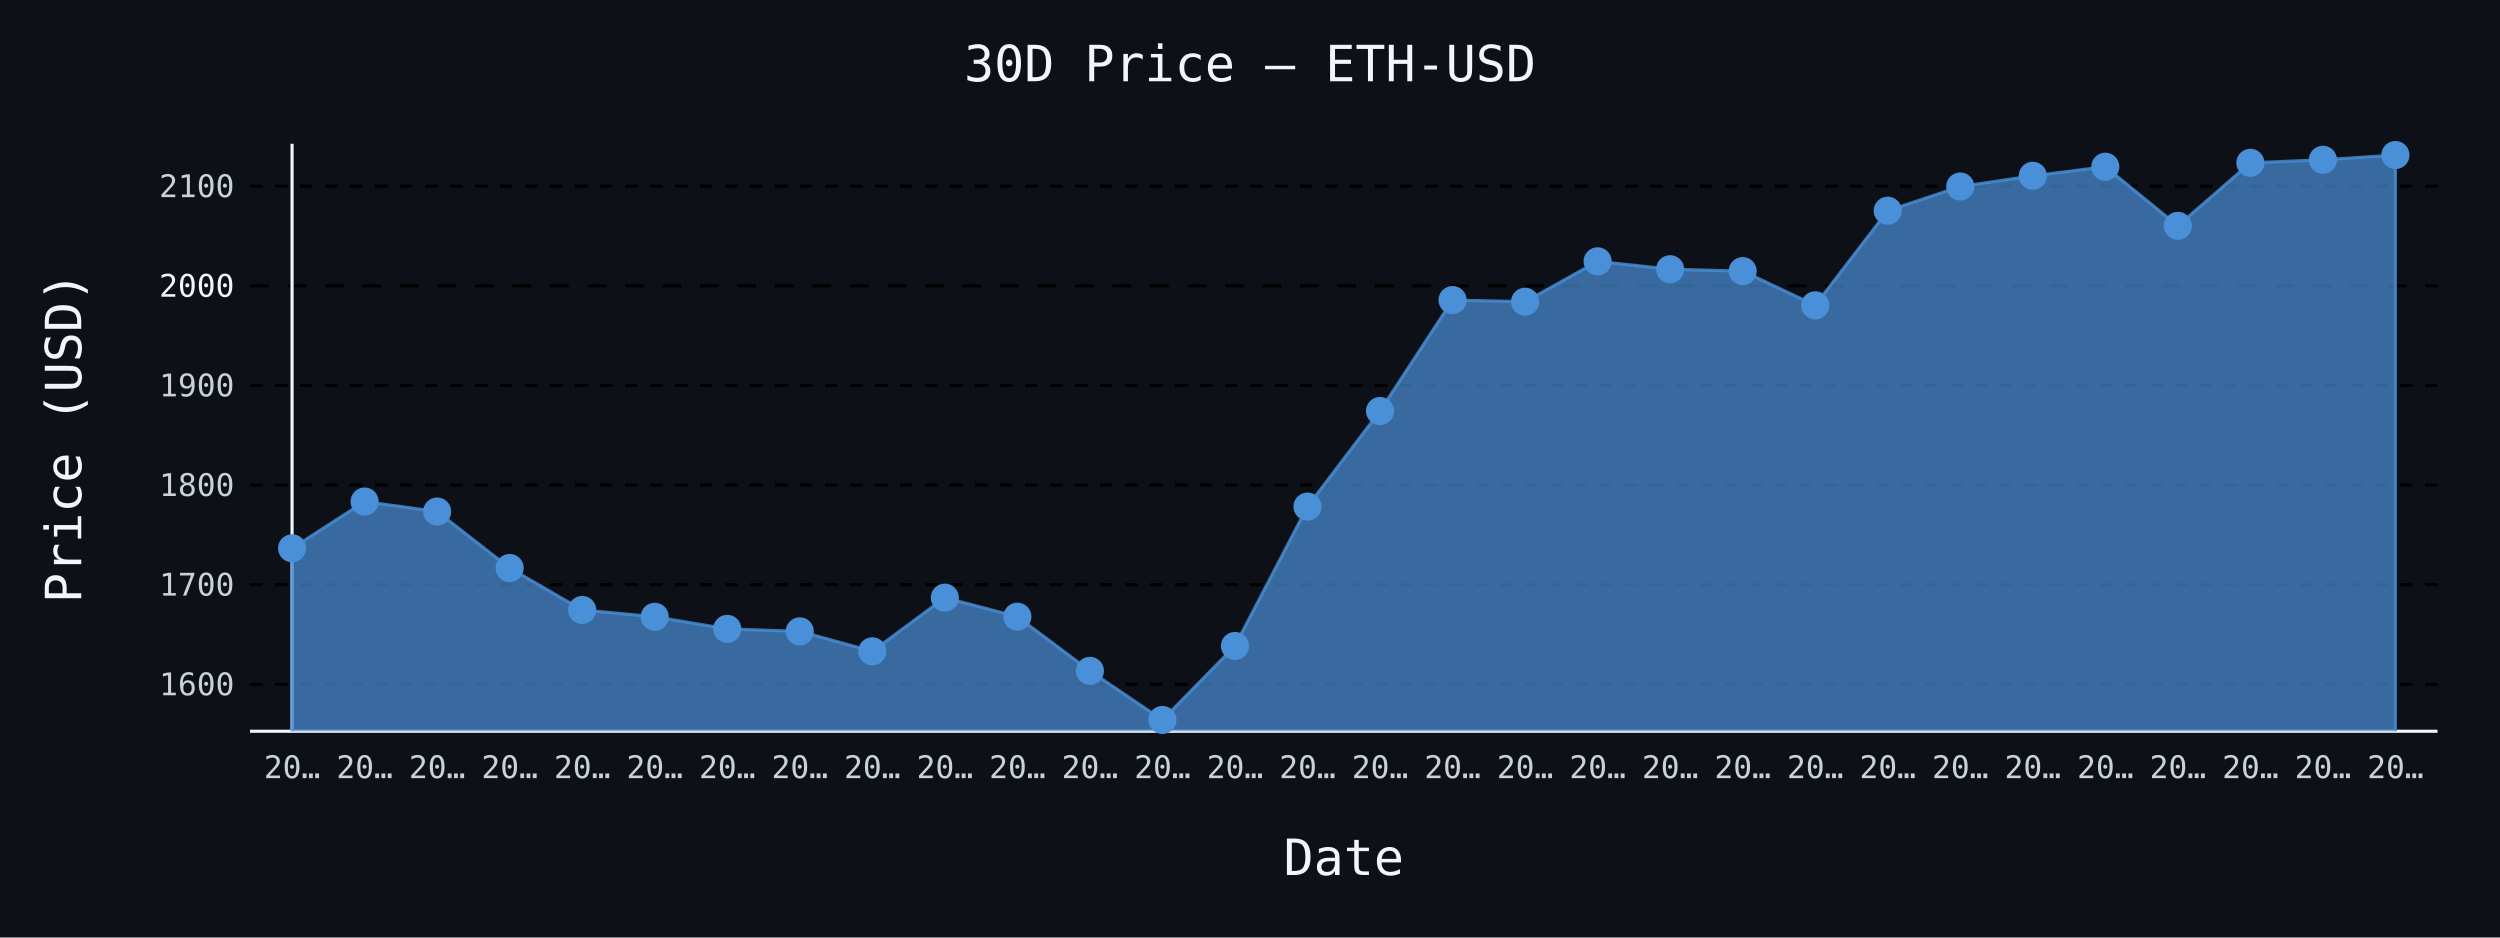
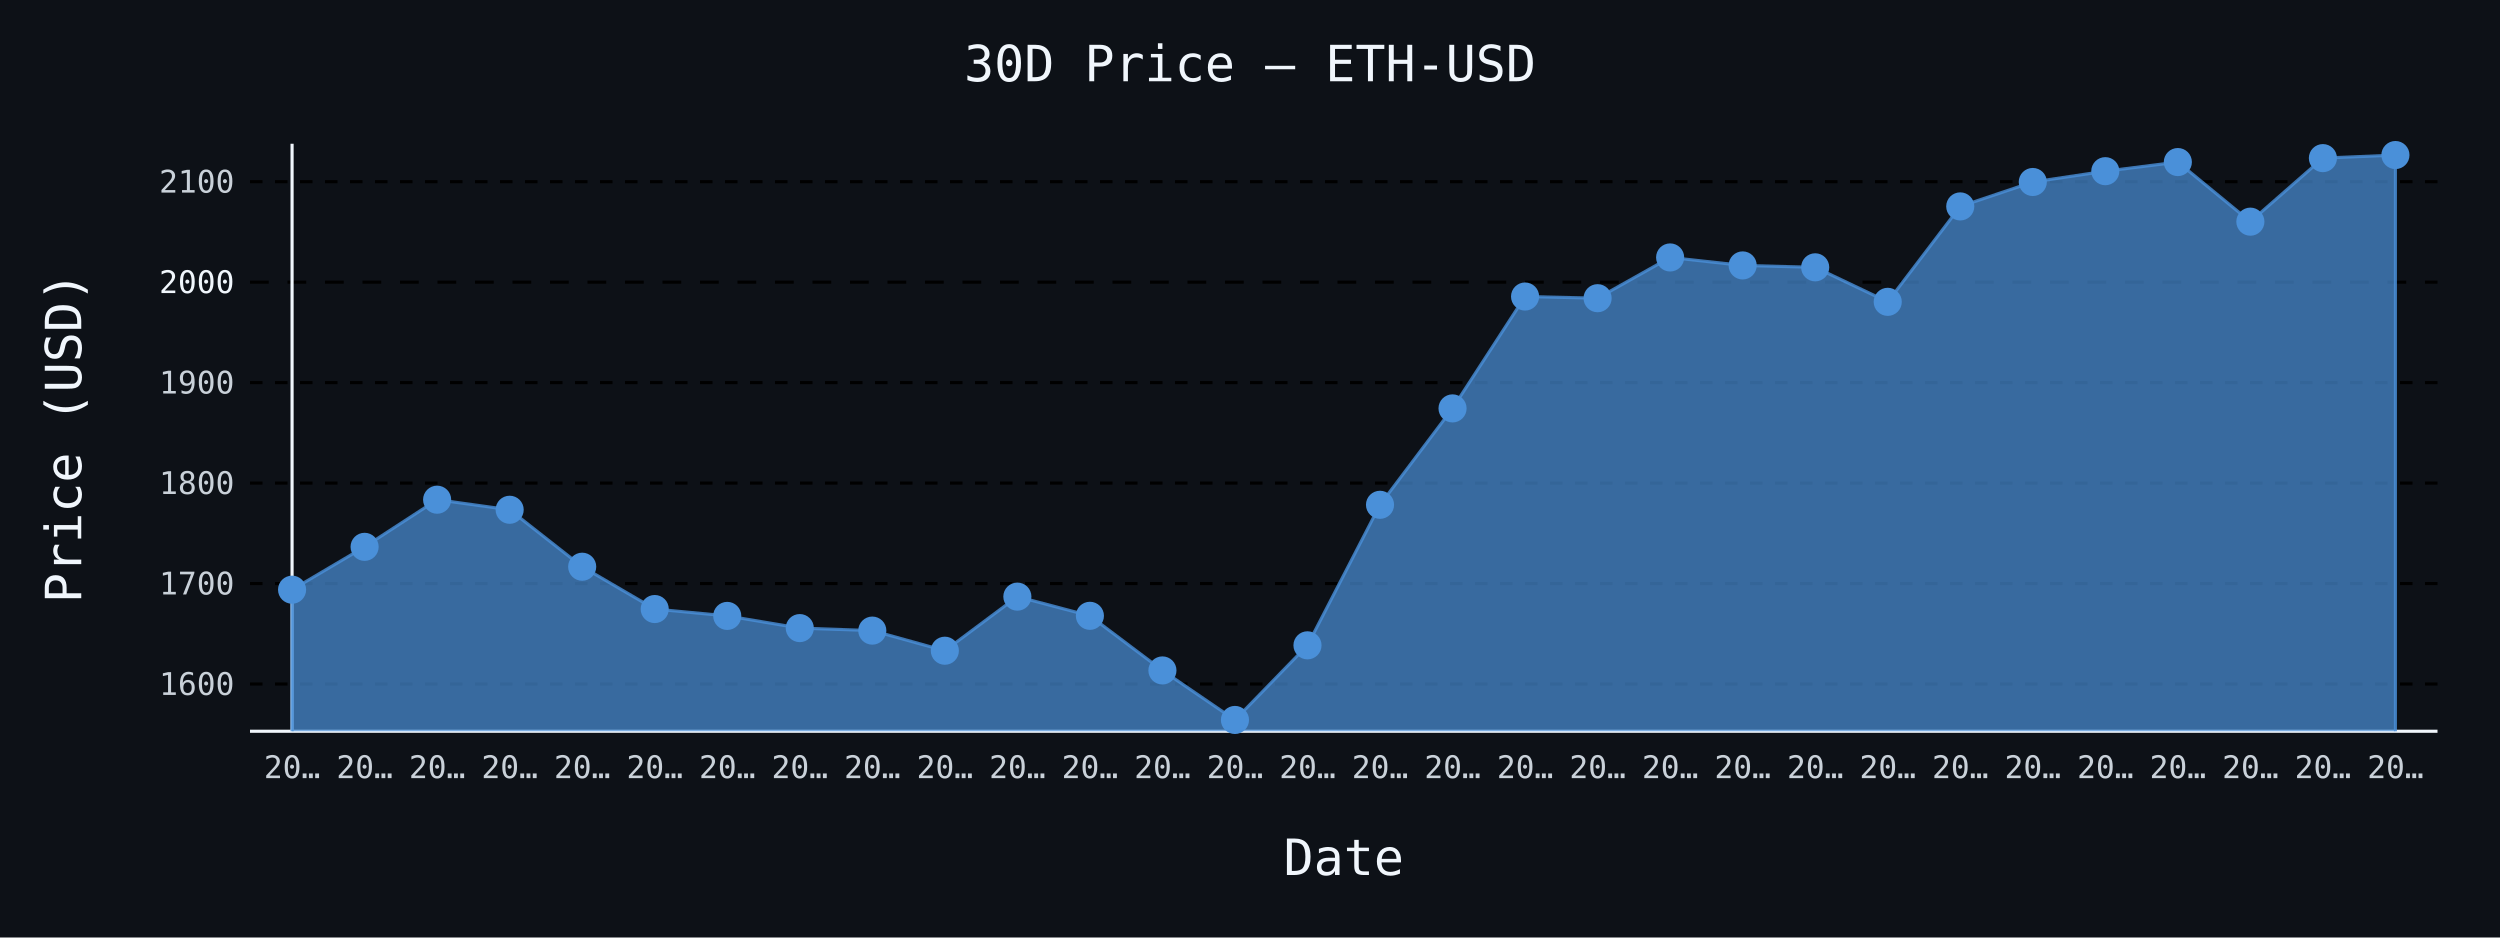
- <svg xmlns="http://www.w3.org/2000/svg" id="chart-e800a299-ee23-4475-a209-2c0f3ab66c0b" class="pygal-chart" viewBox="0 0 800 300">
+ <svg xmlns="http://www.w3.org/2000/svg" id="chart-c9e7b1c1-ba2b-49f5-bca4-4b26f7829c75" class="pygal-chart" viewBox="0 0 800 300">
  <defs>
-     <style type="text/css">#chart-e800a299-ee23-4475-a209-2c0f3ab66c0b{-webkit-user-select:none;-webkit-font-smoothing:antialiased;font-family:monospace}#chart-e800a299-ee23-4475-a209-2c0f3ab66c0b .title{font-family:monospace;font-size:16px}#chart-e800a299-ee23-4475-a209-2c0f3ab66c0b .legends .legend text{font-family:monospace;font-size:14px}#chart-e800a299-ee23-4475-a209-2c0f3ab66c0b .axis text{font-family:monospace;font-size:10px}#chart-e800a299-ee23-4475-a209-2c0f3ab66c0b .axis text.major{font-family:monospace;font-size:10px}#chart-e800a299-ee23-4475-a209-2c0f3ab66c0b .text-overlay text.value{font-family:monospace;font-size:16px}#chart-e800a299-ee23-4475-a209-2c0f3ab66c0b .text-overlay text.label{font-family:monospace;font-size:10px}#chart-e800a299-ee23-4475-a209-2c0f3ab66c0b .tooltip{font-family:monospace;font-size:14px}#chart-e800a299-ee23-4475-a209-2c0f3ab66c0b text.no_data{font-family:monospace;font-size:64px}
- #chart-e800a299-ee23-4475-a209-2c0f3ab66c0b{background-color:#0d1117}#chart-e800a299-ee23-4475-a209-2c0f3ab66c0b path,#chart-e800a299-ee23-4475-a209-2c0f3ab66c0b line,#chart-e800a299-ee23-4475-a209-2c0f3ab66c0b rect,#chart-e800a299-ee23-4475-a209-2c0f3ab66c0b circle{-webkit-transition:150ms;-moz-transition:150ms;transition:150ms}#chart-e800a299-ee23-4475-a209-2c0f3ab66c0b .graph &gt; .background{fill:#0d1117}#chart-e800a299-ee23-4475-a209-2c0f3ab66c0b .plot &gt; .background{fill:#0d1117}#chart-e800a299-ee23-4475-a209-2c0f3ab66c0b .graph{fill:#c9d1d9}#chart-e800a299-ee23-4475-a209-2c0f3ab66c0b text.no_data{fill:#f0f6fc}#chart-e800a299-ee23-4475-a209-2c0f3ab66c0b .title{fill:#f0f6fc}#chart-e800a299-ee23-4475-a209-2c0f3ab66c0b .legends .legend text{fill:#c9d1d9}#chart-e800a299-ee23-4475-a209-2c0f3ab66c0b .legends .legend:hover text{fill:#f0f6fc}#chart-e800a299-ee23-4475-a209-2c0f3ab66c0b .axis .line{stroke:#f0f6fc}#chart-e800a299-ee23-4475-a209-2c0f3ab66c0b .axis .guide.line{stroke:#8b949e}#chart-e800a299-ee23-4475-a209-2c0f3ab66c0b .axis .major.line{stroke:#c9d1d9}#chart-e800a299-ee23-4475-a209-2c0f3ab66c0b .axis text.major{fill:#f0f6fc}#chart-e800a299-ee23-4475-a209-2c0f3ab66c0b .axis.y .guides:hover .guide.line,#chart-e800a299-ee23-4475-a209-2c0f3ab66c0b .line-graph .axis.x .guides:hover .guide.line,#chart-e800a299-ee23-4475-a209-2c0f3ab66c0b .stackedline-graph .axis.x .guides:hover .guide.line,#chart-e800a299-ee23-4475-a209-2c0f3ab66c0b .xy-graph .axis.x .guides:hover .guide.line{stroke:#f0f6fc}#chart-e800a299-ee23-4475-a209-2c0f3ab66c0b .axis .guides:hover text{fill:#f0f6fc}#chart-e800a299-ee23-4475-a209-2c0f3ab66c0b .reactive{fill-opacity:.7;stroke-opacity:.8;stroke-width:1}#chart-e800a299-ee23-4475-a209-2c0f3ab66c0b .ci{stroke:#c9d1d9}#chart-e800a299-ee23-4475-a209-2c0f3ab66c0b .reactive.active,#chart-e800a299-ee23-4475-a209-2c0f3ab66c0b .active .reactive{fill-opacity:.8;stroke-opacity:.9;stroke-width:4}#chart-e800a299-ee23-4475-a209-2c0f3ab66c0b .ci .reactive.active{stroke-width:1.5}#chart-e800a299-ee23-4475-a209-2c0f3ab66c0b .series text{fill:#f0f6fc}#chart-e800a299-ee23-4475-a209-2c0f3ab66c0b .tooltip rect{fill:#0d1117;stroke:#f0f6fc;-webkit-transition:opacity 150ms;-moz-transition:opacity 150ms;transition:opacity 150ms}#chart-e800a299-ee23-4475-a209-2c0f3ab66c0b .tooltip .label{fill:#c9d1d9}#chart-e800a299-ee23-4475-a209-2c0f3ab66c0b .tooltip .label{fill:#c9d1d9}#chart-e800a299-ee23-4475-a209-2c0f3ab66c0b .tooltip .legend{font-size:.8em;fill:#8b949e}#chart-e800a299-ee23-4475-a209-2c0f3ab66c0b .tooltip .x_label{font-size:.6em;fill:#f0f6fc}#chart-e800a299-ee23-4475-a209-2c0f3ab66c0b .tooltip .xlink{font-size:.5em;text-decoration:underline}#chart-e800a299-ee23-4475-a209-2c0f3ab66c0b .tooltip .value{font-size:1.5em}#chart-e800a299-ee23-4475-a209-2c0f3ab66c0b .bound{font-size:.5em}#chart-e800a299-ee23-4475-a209-2c0f3ab66c0b .max-value{font-size:.75em;fill:#8b949e}#chart-e800a299-ee23-4475-a209-2c0f3ab66c0b .map-element{fill:#0d1117;stroke:#8b949e !important}#chart-e800a299-ee23-4475-a209-2c0f3ab66c0b .map-element .reactive{fill-opacity:inherit;stroke-opacity:inherit}#chart-e800a299-ee23-4475-a209-2c0f3ab66c0b .color-0,#chart-e800a299-ee23-4475-a209-2c0f3ab66c0b .color-0 a:visited{stroke:#4a90d9;fill:#4a90d9}#chart-e800a299-ee23-4475-a209-2c0f3ab66c0b .text-overlay .color-0 text{fill:black}
- #chart-e800a299-ee23-4475-a209-2c0f3ab66c0b text.no_data{text-anchor:middle}#chart-e800a299-ee23-4475-a209-2c0f3ab66c0b .guide.line{fill:none}#chart-e800a299-ee23-4475-a209-2c0f3ab66c0b .centered{text-anchor:middle}#chart-e800a299-ee23-4475-a209-2c0f3ab66c0b .title{text-anchor:middle}#chart-e800a299-ee23-4475-a209-2c0f3ab66c0b .legends .legend text{fill-opacity:1}#chart-e800a299-ee23-4475-a209-2c0f3ab66c0b .axis.x text{text-anchor:middle}#chart-e800a299-ee23-4475-a209-2c0f3ab66c0b .axis.x:not(.web) text[transform]{text-anchor:start}#chart-e800a299-ee23-4475-a209-2c0f3ab66c0b .axis.x:not(.web) text[transform].backwards{text-anchor:end}#chart-e800a299-ee23-4475-a209-2c0f3ab66c0b .axis.y text{text-anchor:end}#chart-e800a299-ee23-4475-a209-2c0f3ab66c0b .axis.y text[transform].backwards{text-anchor:start}#chart-e800a299-ee23-4475-a209-2c0f3ab66c0b .axis.y2 text{text-anchor:start}#chart-e800a299-ee23-4475-a209-2c0f3ab66c0b .axis.y2 text[transform].backwards{text-anchor:end}#chart-e800a299-ee23-4475-a209-2c0f3ab66c0b .axis .guide.line{stroke-dasharray:4,4;stroke:black}#chart-e800a299-ee23-4475-a209-2c0f3ab66c0b .axis .major.guide.line{stroke-dasharray:6,6;stroke:black}#chart-e800a299-ee23-4475-a209-2c0f3ab66c0b .horizontal .axis.y .guide.line,#chart-e800a299-ee23-4475-a209-2c0f3ab66c0b .horizontal .axis.y2 .guide.line,#chart-e800a299-ee23-4475-a209-2c0f3ab66c0b .vertical .axis.x .guide.line{opacity:0}#chart-e800a299-ee23-4475-a209-2c0f3ab66c0b .horizontal .axis.always_show .guide.line,#chart-e800a299-ee23-4475-a209-2c0f3ab66c0b .vertical .axis.always_show .guide.line{opacity:1 !important}#chart-e800a299-ee23-4475-a209-2c0f3ab66c0b .axis.y .guides:hover .guide.line,#chart-e800a299-ee23-4475-a209-2c0f3ab66c0b .axis.y2 .guides:hover .guide.line,#chart-e800a299-ee23-4475-a209-2c0f3ab66c0b .axis.x .guides:hover .guide.line{opacity:1}#chart-e800a299-ee23-4475-a209-2c0f3ab66c0b .axis .guides:hover text{opacity:1}#chart-e800a299-ee23-4475-a209-2c0f3ab66c0b .nofill{fill:none}#chart-e800a299-ee23-4475-a209-2c0f3ab66c0b .subtle-fill{fill-opacity:.2}#chart-e800a299-ee23-4475-a209-2c0f3ab66c0b .dot{stroke-width:1px;fill-opacity:1;stroke-opacity:1}#chart-e800a299-ee23-4475-a209-2c0f3ab66c0b .dot.active{stroke-width:5px}#chart-e800a299-ee23-4475-a209-2c0f3ab66c0b .dot.negative{fill:transparent}#chart-e800a299-ee23-4475-a209-2c0f3ab66c0b text,#chart-e800a299-ee23-4475-a209-2c0f3ab66c0b tspan{stroke:none !important}#chart-e800a299-ee23-4475-a209-2c0f3ab66c0b .series text.active{opacity:1}#chart-e800a299-ee23-4475-a209-2c0f3ab66c0b .tooltip rect{fill-opacity:.95;stroke-width:.5}#chart-e800a299-ee23-4475-a209-2c0f3ab66c0b .tooltip text{fill-opacity:1}#chart-e800a299-ee23-4475-a209-2c0f3ab66c0b .showable{visibility:hidden}#chart-e800a299-ee23-4475-a209-2c0f3ab66c0b .showable.shown{visibility:visible}#chart-e800a299-ee23-4475-a209-2c0f3ab66c0b .gauge-background{fill:rgba(229,229,229,1);stroke:none}#chart-e800a299-ee23-4475-a209-2c0f3ab66c0b .bg-lines{stroke:#0d1117;stroke-width:2px}</style>
+     <style type="text/css">#chart-c9e7b1c1-ba2b-49f5-bca4-4b26f7829c75{-webkit-user-select:none;-webkit-font-smoothing:antialiased;font-family:monospace}#chart-c9e7b1c1-ba2b-49f5-bca4-4b26f7829c75 .title{font-family:monospace;font-size:16px}#chart-c9e7b1c1-ba2b-49f5-bca4-4b26f7829c75 .legends .legend text{font-family:monospace;font-size:14px}#chart-c9e7b1c1-ba2b-49f5-bca4-4b26f7829c75 .axis text{font-family:monospace;font-size:10px}#chart-c9e7b1c1-ba2b-49f5-bca4-4b26f7829c75 .axis text.major{font-family:monospace;font-size:10px}#chart-c9e7b1c1-ba2b-49f5-bca4-4b26f7829c75 .text-overlay text.value{font-family:monospace;font-size:16px}#chart-c9e7b1c1-ba2b-49f5-bca4-4b26f7829c75 .text-overlay text.label{font-family:monospace;font-size:10px}#chart-c9e7b1c1-ba2b-49f5-bca4-4b26f7829c75 .tooltip{font-family:monospace;font-size:14px}#chart-c9e7b1c1-ba2b-49f5-bca4-4b26f7829c75 text.no_data{font-family:monospace;font-size:64px}
+ #chart-c9e7b1c1-ba2b-49f5-bca4-4b26f7829c75{background-color:#0d1117}#chart-c9e7b1c1-ba2b-49f5-bca4-4b26f7829c75 path,#chart-c9e7b1c1-ba2b-49f5-bca4-4b26f7829c75 line,#chart-c9e7b1c1-ba2b-49f5-bca4-4b26f7829c75 rect,#chart-c9e7b1c1-ba2b-49f5-bca4-4b26f7829c75 circle{-webkit-transition:150ms;-moz-transition:150ms;transition:150ms}#chart-c9e7b1c1-ba2b-49f5-bca4-4b26f7829c75 .graph &gt; .background{fill:#0d1117}#chart-c9e7b1c1-ba2b-49f5-bca4-4b26f7829c75 .plot &gt; .background{fill:#0d1117}#chart-c9e7b1c1-ba2b-49f5-bca4-4b26f7829c75 .graph{fill:#c9d1d9}#chart-c9e7b1c1-ba2b-49f5-bca4-4b26f7829c75 text.no_data{fill:#f0f6fc}#chart-c9e7b1c1-ba2b-49f5-bca4-4b26f7829c75 .title{fill:#f0f6fc}#chart-c9e7b1c1-ba2b-49f5-bca4-4b26f7829c75 .legends .legend text{fill:#c9d1d9}#chart-c9e7b1c1-ba2b-49f5-bca4-4b26f7829c75 .legends .legend:hover text{fill:#f0f6fc}#chart-c9e7b1c1-ba2b-49f5-bca4-4b26f7829c75 .axis .line{stroke:#f0f6fc}#chart-c9e7b1c1-ba2b-49f5-bca4-4b26f7829c75 .axis .guide.line{stroke:#8b949e}#chart-c9e7b1c1-ba2b-49f5-bca4-4b26f7829c75 .axis .major.line{stroke:#c9d1d9}#chart-c9e7b1c1-ba2b-49f5-bca4-4b26f7829c75 .axis text.major{fill:#f0f6fc}#chart-c9e7b1c1-ba2b-49f5-bca4-4b26f7829c75 .axis.y .guides:hover .guide.line,#chart-c9e7b1c1-ba2b-49f5-bca4-4b26f7829c75 .line-graph .axis.x .guides:hover .guide.line,#chart-c9e7b1c1-ba2b-49f5-bca4-4b26f7829c75 .stackedline-graph .axis.x .guides:hover .guide.line,#chart-c9e7b1c1-ba2b-49f5-bca4-4b26f7829c75 .xy-graph .axis.x .guides:hover .guide.line{stroke:#f0f6fc}#chart-c9e7b1c1-ba2b-49f5-bca4-4b26f7829c75 .axis .guides:hover text{fill:#f0f6fc}#chart-c9e7b1c1-ba2b-49f5-bca4-4b26f7829c75 .reactive{fill-opacity:.7;stroke-opacity:.8;stroke-width:1}#chart-c9e7b1c1-ba2b-49f5-bca4-4b26f7829c75 .ci{stroke:#c9d1d9}#chart-c9e7b1c1-ba2b-49f5-bca4-4b26f7829c75 .reactive.active,#chart-c9e7b1c1-ba2b-49f5-bca4-4b26f7829c75 .active .reactive{fill-opacity:.8;stroke-opacity:.9;stroke-width:4}#chart-c9e7b1c1-ba2b-49f5-bca4-4b26f7829c75 .ci .reactive.active{stroke-width:1.5}#chart-c9e7b1c1-ba2b-49f5-bca4-4b26f7829c75 .series text{fill:#f0f6fc}#chart-c9e7b1c1-ba2b-49f5-bca4-4b26f7829c75 .tooltip rect{fill:#0d1117;stroke:#f0f6fc;-webkit-transition:opacity 150ms;-moz-transition:opacity 150ms;transition:opacity 150ms}#chart-c9e7b1c1-ba2b-49f5-bca4-4b26f7829c75 .tooltip .label{fill:#c9d1d9}#chart-c9e7b1c1-ba2b-49f5-bca4-4b26f7829c75 .tooltip .label{fill:#c9d1d9}#chart-c9e7b1c1-ba2b-49f5-bca4-4b26f7829c75 .tooltip .legend{font-size:.8em;fill:#8b949e}#chart-c9e7b1c1-ba2b-49f5-bca4-4b26f7829c75 .tooltip .x_label{font-size:.6em;fill:#f0f6fc}#chart-c9e7b1c1-ba2b-49f5-bca4-4b26f7829c75 .tooltip .xlink{font-size:.5em;text-decoration:underline}#chart-c9e7b1c1-ba2b-49f5-bca4-4b26f7829c75 .tooltip .value{font-size:1.5em}#chart-c9e7b1c1-ba2b-49f5-bca4-4b26f7829c75 .bound{font-size:.5em}#chart-c9e7b1c1-ba2b-49f5-bca4-4b26f7829c75 .max-value{font-size:.75em;fill:#8b949e}#chart-c9e7b1c1-ba2b-49f5-bca4-4b26f7829c75 .map-element{fill:#0d1117;stroke:#8b949e !important}#chart-c9e7b1c1-ba2b-49f5-bca4-4b26f7829c75 .map-element .reactive{fill-opacity:inherit;stroke-opacity:inherit}#chart-c9e7b1c1-ba2b-49f5-bca4-4b26f7829c75 .color-0,#chart-c9e7b1c1-ba2b-49f5-bca4-4b26f7829c75 .color-0 a:visited{stroke:#4a90d9;fill:#4a90d9}#chart-c9e7b1c1-ba2b-49f5-bca4-4b26f7829c75 .text-overlay .color-0 text{fill:black}
+ #chart-c9e7b1c1-ba2b-49f5-bca4-4b26f7829c75 text.no_data{text-anchor:middle}#chart-c9e7b1c1-ba2b-49f5-bca4-4b26f7829c75 .guide.line{fill:none}#chart-c9e7b1c1-ba2b-49f5-bca4-4b26f7829c75 .centered{text-anchor:middle}#chart-c9e7b1c1-ba2b-49f5-bca4-4b26f7829c75 .title{text-anchor:middle}#chart-c9e7b1c1-ba2b-49f5-bca4-4b26f7829c75 .legends .legend text{fill-opacity:1}#chart-c9e7b1c1-ba2b-49f5-bca4-4b26f7829c75 .axis.x text{text-anchor:middle}#chart-c9e7b1c1-ba2b-49f5-bca4-4b26f7829c75 .axis.x:not(.web) text[transform]{text-anchor:start}#chart-c9e7b1c1-ba2b-49f5-bca4-4b26f7829c75 .axis.x:not(.web) text[transform].backwards{text-anchor:end}#chart-c9e7b1c1-ba2b-49f5-bca4-4b26f7829c75 .axis.y text{text-anchor:end}#chart-c9e7b1c1-ba2b-49f5-bca4-4b26f7829c75 .axis.y text[transform].backwards{text-anchor:start}#chart-c9e7b1c1-ba2b-49f5-bca4-4b26f7829c75 .axis.y2 text{text-anchor:start}#chart-c9e7b1c1-ba2b-49f5-bca4-4b26f7829c75 .axis.y2 text[transform].backwards{text-anchor:end}#chart-c9e7b1c1-ba2b-49f5-bca4-4b26f7829c75 .axis .guide.line{stroke-dasharray:4,4;stroke:black}#chart-c9e7b1c1-ba2b-49f5-bca4-4b26f7829c75 .axis .major.guide.line{stroke-dasharray:6,6;stroke:black}#chart-c9e7b1c1-ba2b-49f5-bca4-4b26f7829c75 .horizontal .axis.y .guide.line,#chart-c9e7b1c1-ba2b-49f5-bca4-4b26f7829c75 .horizontal .axis.y2 .guide.line,#chart-c9e7b1c1-ba2b-49f5-bca4-4b26f7829c75 .vertical .axis.x .guide.line{opacity:0}#chart-c9e7b1c1-ba2b-49f5-bca4-4b26f7829c75 .horizontal .axis.always_show .guide.line,#chart-c9e7b1c1-ba2b-49f5-bca4-4b26f7829c75 .vertical .axis.always_show .guide.line{opacity:1 !important}#chart-c9e7b1c1-ba2b-49f5-bca4-4b26f7829c75 .axis.y .guides:hover .guide.line,#chart-c9e7b1c1-ba2b-49f5-bca4-4b26f7829c75 .axis.y2 .guides:hover .guide.line,#chart-c9e7b1c1-ba2b-49f5-bca4-4b26f7829c75 .axis.x .guides:hover .guide.line{opacity:1}#chart-c9e7b1c1-ba2b-49f5-bca4-4b26f7829c75 .axis .guides:hover text{opacity:1}#chart-c9e7b1c1-ba2b-49f5-bca4-4b26f7829c75 .nofill{fill:none}#chart-c9e7b1c1-ba2b-49f5-bca4-4b26f7829c75 .subtle-fill{fill-opacity:.2}#chart-c9e7b1c1-ba2b-49f5-bca4-4b26f7829c75 .dot{stroke-width:1px;fill-opacity:1;stroke-opacity:1}#chart-c9e7b1c1-ba2b-49f5-bca4-4b26f7829c75 .dot.active{stroke-width:5px}#chart-c9e7b1c1-ba2b-49f5-bca4-4b26f7829c75 .dot.negative{fill:transparent}#chart-c9e7b1c1-ba2b-49f5-bca4-4b26f7829c75 text,#chart-c9e7b1c1-ba2b-49f5-bca4-4b26f7829c75 tspan{stroke:none !important}#chart-c9e7b1c1-ba2b-49f5-bca4-4b26f7829c75 .series text.active{opacity:1}#chart-c9e7b1c1-ba2b-49f5-bca4-4b26f7829c75 .tooltip rect{fill-opacity:.95;stroke-width:.5}#chart-c9e7b1c1-ba2b-49f5-bca4-4b26f7829c75 .tooltip text{fill-opacity:1}#chart-c9e7b1c1-ba2b-49f5-bca4-4b26f7829c75 .showable{visibility:hidden}#chart-c9e7b1c1-ba2b-49f5-bca4-4b26f7829c75 .showable.shown{visibility:visible}#chart-c9e7b1c1-ba2b-49f5-bca4-4b26f7829c75 .gauge-background{fill:rgba(229,229,229,1);stroke:none}#chart-c9e7b1c1-ba2b-49f5-bca4-4b26f7829c75 .bg-lines{stroke:#0d1117;stroke-width:2px}</style>
  </defs>
  <g class="graph line-graph vertical">
    <rect x="0" y="0" width="800" height="300" class="background" />
    <g transform="translate(80, 46)" class="plot">
      <rect x="0" y="0" width="700.0" height="188" class="background" />
      <g class="axis y always_show">
        <path d="M0 188 h700" class="line" />
        <g class="guides">
-           <path d="M0 172.981 h700" class="guide line" />
-           <text x="-5" y="176.481" class="">1600</text>
-         </g>
-         <g class="guides">
-           <path d="M0 141.101 h700" class="guide line" />
-           <text x="-5" y="144.601" class="">1700</text>
-         </g>
-         <g class="guides">
-           <path d="M0 109.221 h700" class="guide line" />
-           <text x="-5" y="112.721" class="">1800</text>
-         </g>
-         <g class="guides">
-           <path d="M0 77.341 h700" class="guide line" />
-           <text x="-5" y="80.841" class="">1900</text>
-         </g>
-         <g class="guides">
-           <path d="M0 45.461 h700" class="major guide line" />
-           <text x="-5" y="48.961" class="major">2000</text>
-         </g>
-         <g class="guides">
-           <path d="M0 13.581 h700" class="guide line" />
-           <text x="-5" y="17.081" class="">2100</text>
+           <path d="M0 172.885 h700" class="guide line" />
+           <text x="-5" y="176.385" class="">1600</text>
+         </g>
+         <g class="guides">
+           <path d="M0 140.736 h700" class="guide line" />
+           <text x="-5" y="144.236" class="">1700</text>
+         </g>
+         <g class="guides">
+           <path d="M0 108.587 h700" class="guide line" />
+           <text x="-5" y="112.087" class="">1800</text>
+         </g>
+         <g class="guides">
+           <path d="M0 76.439 h700" class="guide line" />
+           <text x="-5" y="79.939" class="">1900</text>
+         </g>
+         <g class="guides">
+           <path d="M0 44.29 h700" class="major guide line" />
+           <text x="-5" y="47.79" class="major">2000</text>
+         </g>
+         <g class="guides">
+           <path d="M0 12.141 h700" class="guide line" />
+           <text x="-5" y="15.641" class="">2100</text>
        </g>
      </g>
      <g class="axis x">
        <g class="guides">
          <path d="M13.462 0 v188" class="line" />
          <text x="13.462" y="203.0" class="">20…</text>
        </g>
        <g class="guides">
          <path d="M36.671 0 v188" class="guide line" />
          <text x="36.671" y="203.0" class="">20…</text>
        </g>
        <g class="guides">
          <path d="M59.881 0 v188" class="guide line" />
          <text x="59.881" y="203.0" class="">20…</text>
        </g>
        <g class="guides">
          <path d="M83.09 0 v188" class="guide line" />
          <text x="83.09" y="203.0" class="">20…</text>
        </g>
        <g class="guides">
          <path d="M106.3 0 v188" class="guide line" />
          <text x="106.3" y="203.0" class="">20…</text>
        </g>
        <g class="guides">
          <path d="M129.509 0 v188" class="guide line" />
          <text x="129.509" y="203.0" class="">20…</text>
        </g>
        <g class="guides">
          <path d="M152.719 0 v188" class="guide line" />
          <text x="152.719" y="203.0" class="">20…</text>
        </g>
        <g class="guides">
          <path d="M175.928 0 v188" class="guide line" />
          <text x="175.928" y="203.0" class="">20…</text>
        </g>
        <g class="guides">
          <path d="M199.138 0 v188" class="guide line" />
          <text x="199.138" y="203.0" class="">20…</text>
        </g>
        <g class="guides">
          <path d="M222.347 0 v188" class="guide line" />
          <text x="222.347" y="203.0" class="">20…</text>
        </g>
        <g class="guides">
          <path d="M245.557 0 v188" class="guide line" />
          <text x="245.557" y="203.0" class="">20…</text>
        </g>
        <g class="guides">
          <path d="M268.767 0 v188" class="guide line" />
          <text x="268.767" y="203.0" class="">20…</text>
        </g>
        <g class="guides">
          <path d="M291.976 0 v188" class="guide line" />
          <text x="291.976" y="203.0" class="">20…</text>
        </g>
        <g class="guides">
          <path d="M315.186 0 v188" class="guide line" />
          <text x="315.186" y="203.0" class="">20…</text>
        </g>
        <g class="guides">
          <path d="M338.395 0 v188" class="guide line" />
          <text x="338.395" y="203.0" class="">20…</text>
        </g>
        <g class="guides">
          <path d="M361.605 0 v188" class="guide line" />
          <text x="361.605" y="203.0" class="">20…</text>
        </g>
        <g class="guides">
          <path d="M384.814 0 v188" class="guide line" />
          <text x="384.814" y="203.0" class="">20…</text>
        </g>
        <g class="guides">
          <path d="M408.024 0 v188" class="guide line" />
          <text x="408.024" y="203.0" class="">20…</text>
        </g>
        <g class="guides">
          <path d="M431.233 0 v188" class="guide line" />
          <text x="431.233" y="203.0" class="">20…</text>
        </g>
        <g class="guides">
          <path d="M454.443 0 v188" class="guide line" />
          <text x="454.443" y="203.0" class="">20…</text>
        </g>
        <g class="guides">
          <path d="M477.653 0 v188" class="guide line" />
          <text x="477.653" y="203.0" class="">20…</text>
        </g>
        <g class="guides">
          <path d="M500.862 0 v188" class="guide line" />
          <text x="500.862" y="203.0" class="">20…</text>
        </g>
        <g class="guides">
          <path d="M524.072 0 v188" class="guide line" />
          <text x="524.072" y="203.0" class="">20…</text>
        </g>
        <g class="guides">
          <path d="M547.281 0 v188" class="guide line" />
          <text x="547.281" y="203.0" class="">20…</text>
        </g>
        <g class="guides">
          <path d="M570.491 0 v188" class="guide line" />
          <text x="570.491" y="203.0" class="">20…</text>
        </g>
        <g class="guides">
          <path d="M593.7 0 v188" class="guide line" />
          <text x="593.7" y="203.0" class="">20…</text>
        </g>
        <g class="guides">
          <path d="M616.91 0 v188" class="guide line" />
          <text x="616.91" y="203.0" class="">20…</text>
        </g>
        <g class="guides">
          <path d="M640.119 0 v188" class="guide line" />
          <text x="640.119" y="203.0" class="">20…</text>
        </g>
        <g class="guides">
          <path d="M663.329 0 v188" class="guide line" />
          <text x="663.329" y="203.0" class="">20…</text>
        </g>
        <g class="guides">
          <path d="M686.538 0 v188" class="guide line" />
          <text x="686.538" y="203.0" class="">20…</text>
        </g>
      </g>
      <g class="series serie-0 color-0">
-         <path d="M13.462 188 L13.462 129.452 36.671 114.494 59.881 117.688 83.09 135.761 106.3 149.189 129.509 151.37 152.719 155.237 175.928 156.034 199.138 162.416 222.347 145.252 245.557 151.341 268.767 168.674 291.976 184.385 315.186 160.704 338.395 116.11 361.605 85.522 384.814 50.02 408.024 50.552 431.233 37.622 454.443 40.153 477.653 40.756 500.862 51.706 524.072 21.427 547.281 13.677 570.491 10.246 593.7 7.352 616.91 26.266 640.119 6.102 663.329 5.126 686.538 3.615 686.538 188" class="line reactive" />
+         <path d="M13.462 188 L13.462 142.704 36.671 128.989 59.881 113.905 83.09 117.126 106.3 135.351 129.509 148.892 152.719 151.091 175.928 154.991 199.138 155.795 222.347 162.231 245.557 144.922 268.767 151.062 291.976 168.542 315.186 184.385 338.395 160.505 361.605 115.535 384.814 84.688 408.024 48.887 431.233 49.424 454.443 36.385 477.653 38.937 500.862 39.545 524.072 50.588 547.281 20.053 570.491 12.238 593.7 8.778 616.91 5.859 640.119 24.933 663.329 4.599 686.538 3.615 686.538 188" class="line reactive" />
      </g>
    </g>
    <g class="titles">
      <text x="400.0" y="26" class="title plot_title">30D Price — ETH-USD</text>
      <text x="430.0" y="280" class="title">Date</text>
      <text x="0" y="166.0" class="title" transform="rotate(-90 0 140)">Price (USD)</text>
    </g>
    <g transform="translate(80, 46)" class="plot overlay">
      <g class="series serie-0 color-0">
        <g class="dots">
-           <circle cx="13.462" cy="129.452" r="4" class="dot reactive tooltip-trigger" />
-         </g>
-         <g class="dots">
-           <circle cx="36.671" cy="114.494" r="4" class="dot reactive tooltip-trigger" />
-         </g>
-         <g class="dots">
-           <circle cx="59.881" cy="117.688" r="4" class="dot reactive tooltip-trigger" />
-         </g>
-         <g class="dots">
-           <circle cx="83.09" cy="135.761" r="4" class="dot reactive tooltip-trigger" />
-         </g>
-         <g class="dots">
-           <circle cx="106.3" cy="149.189" r="4" class="dot reactive tooltip-trigger" />
-         </g>
-         <g class="dots">
-           <circle cx="129.509" cy="151.37" r="4" class="dot reactive tooltip-trigger" />
-         </g>
-         <g class="dots">
-           <circle cx="152.719" cy="155.237" r="4" class="dot reactive tooltip-trigger" />
-         </g>
-         <g class="dots">
-           <circle cx="175.928" cy="156.034" r="4" class="dot reactive tooltip-trigger" />
-         </g>
-         <g class="dots">
-           <circle cx="199.138" cy="162.416" r="4" class="dot reactive tooltip-trigger" />
-         </g>
-         <g class="dots">
-           <circle cx="222.347" cy="145.252" r="4" class="dot reactive tooltip-trigger" />
-         </g>
-         <g class="dots">
-           <circle cx="245.557" cy="151.341" r="4" class="dot reactive tooltip-trigger" />
-         </g>
-         <g class="dots">
-           <circle cx="268.767" cy="168.674" r="4" class="dot reactive tooltip-trigger" />
-         </g>
-         <g class="dots">
-           <circle cx="291.976" cy="184.385" r="4" class="dot reactive tooltip-trigger" />
-         </g>
-         <g class="dots">
-           <circle cx="315.186" cy="160.704" r="4" class="dot reactive tooltip-trigger" />
-         </g>
-         <g class="dots">
-           <circle cx="338.395" cy="116.11" r="4" class="dot reactive tooltip-trigger" />
-         </g>
-         <g class="dots">
-           <circle cx="361.605" cy="85.522" r="4" class="dot reactive tooltip-trigger" />
-         </g>
-         <g class="dots">
-           <circle cx="384.814" cy="50.02" r="4" class="dot reactive tooltip-trigger" />
-         </g>
-         <g class="dots">
-           <circle cx="408.024" cy="50.552" r="4" class="dot reactive tooltip-trigger" />
-         </g>
-         <g class="dots">
-           <circle cx="431.233" cy="37.622" r="4" class="dot reactive tooltip-trigger" />
-         </g>
-         <g class="dots">
-           <circle cx="454.443" cy="40.153" r="4" class="dot reactive tooltip-trigger" />
-         </g>
-         <g class="dots">
-           <circle cx="477.653" cy="40.756" r="4" class="dot reactive tooltip-trigger" />
-         </g>
-         <g class="dots">
-           <circle cx="500.862" cy="51.706" r="4" class="dot reactive tooltip-trigger" />
-         </g>
-         <g class="dots">
-           <circle cx="524.072" cy="21.427" r="4" class="dot reactive tooltip-trigger" />
-         </g>
-         <g class="dots">
-           <circle cx="547.281" cy="13.677" r="4" class="dot reactive tooltip-trigger" />
-         </g>
-         <g class="dots">
-           <circle cx="570.491" cy="10.246" r="4" class="dot reactive tooltip-trigger" />
-         </g>
-         <g class="dots">
-           <circle cx="593.7" cy="7.352" r="4" class="dot reactive tooltip-trigger" />
-         </g>
-         <g class="dots">
-           <circle cx="616.91" cy="26.266" r="4" class="dot reactive tooltip-trigger" />
-         </g>
-         <g class="dots">
-           <circle cx="640.119" cy="6.102" r="4" class="dot reactive tooltip-trigger" />
-         </g>
-         <g class="dots">
-           <circle cx="663.329" cy="5.126" r="4" class="dot reactive tooltip-trigger" />
+           <circle cx="13.462" cy="142.704" r="4" class="dot reactive tooltip-trigger" />
+         </g>
+         <g class="dots">
+           <circle cx="36.671" cy="128.989" r="4" class="dot reactive tooltip-trigger" />
+         </g>
+         <g class="dots">
+           <circle cx="59.881" cy="113.905" r="4" class="dot reactive tooltip-trigger" />
+         </g>
+         <g class="dots">
+           <circle cx="83.09" cy="117.126" r="4" class="dot reactive tooltip-trigger" />
+         </g>
+         <g class="dots">
+           <circle cx="106.3" cy="135.351" r="4" class="dot reactive tooltip-trigger" />
+         </g>
+         <g class="dots">
+           <circle cx="129.509" cy="148.892" r="4" class="dot reactive tooltip-trigger" />
+         </g>
+         <g class="dots">
+           <circle cx="152.719" cy="151.091" r="4" class="dot reactive tooltip-trigger" />
+         </g>
+         <g class="dots">
+           <circle cx="175.928" cy="154.991" r="4" class="dot reactive tooltip-trigger" />
+         </g>
+         <g class="dots">
+           <circle cx="199.138" cy="155.795" r="4" class="dot reactive tooltip-trigger" />
+         </g>
+         <g class="dots">
+           <circle cx="222.347" cy="162.231" r="4" class="dot reactive tooltip-trigger" />
+         </g>
+         <g class="dots">
+           <circle cx="245.557" cy="144.922" r="4" class="dot reactive tooltip-trigger" />
+         </g>
+         <g class="dots">
+           <circle cx="268.767" cy="151.062" r="4" class="dot reactive tooltip-trigger" />
+         </g>
+         <g class="dots">
+           <circle cx="291.976" cy="168.542" r="4" class="dot reactive tooltip-trigger" />
+         </g>
+         <g class="dots">
+           <circle cx="315.186" cy="184.385" r="4" class="dot reactive tooltip-trigger" />
+         </g>
+         <g class="dots">
+           <circle cx="338.395" cy="160.505" r="4" class="dot reactive tooltip-trigger" />
+         </g>
+         <g class="dots">
+           <circle cx="361.605" cy="115.535" r="4" class="dot reactive tooltip-trigger" />
+         </g>
+         <g class="dots">
+           <circle cx="384.814" cy="84.688" r="4" class="dot reactive tooltip-trigger" />
+         </g>
+         <g class="dots">
+           <circle cx="408.024" cy="48.887" r="4" class="dot reactive tooltip-trigger" />
+         </g>
+         <g class="dots">
+           <circle cx="431.233" cy="49.424" r="4" class="dot reactive tooltip-trigger" />
+         </g>
+         <g class="dots">
+           <circle cx="454.443" cy="36.385" r="4" class="dot reactive tooltip-trigger" />
+         </g>
+         <g class="dots">
+           <circle cx="477.653" cy="38.937" r="4" class="dot reactive tooltip-trigger" />
+         </g>
+         <g class="dots">
+           <circle cx="500.862" cy="39.545" r="4" class="dot reactive tooltip-trigger" />
+         </g>
+         <g class="dots">
+           <circle cx="524.072" cy="50.588" r="4" class="dot reactive tooltip-trigger" />
+         </g>
+         <g class="dots">
+           <circle cx="547.281" cy="20.053" r="4" class="dot reactive tooltip-trigger" />
+         </g>
+         <g class="dots">
+           <circle cx="570.491" cy="12.238" r="4" class="dot reactive tooltip-trigger" />
+         </g>
+         <g class="dots">
+           <circle cx="593.7" cy="8.778" r="4" class="dot reactive tooltip-trigger" />
+         </g>
+         <g class="dots">
+           <circle cx="616.91" cy="5.859" r="4" class="dot reactive tooltip-trigger" />
+         </g>
+         <g class="dots">
+           <circle cx="640.119" cy="24.933" r="4" class="dot reactive tooltip-trigger" />
+         </g>
+         <g class="dots">
+           <circle cx="663.329" cy="4.599" r="4" class="dot reactive tooltip-trigger" />
        </g>
        <g class="dots">
          <circle cx="686.538" cy="3.615" r="4" class="dot reactive tooltip-trigger" />
        </g>
      </g>
    </g>
    <g transform="translate(80, 46)" class="plot text-overlay">
      <g class="series serie-0 color-0" />
    </g>
    <g transform="translate(80, 46)" class="plot tooltip-overlay">
      <g transform="translate(0 0)" style="opacity: 0" class="tooltip">
        <rect rx="0" ry="0" width="0" height="0" class="tooltip-box" />
        <g class="text" />
      </g>
    </g>
  </g>
</svg>
